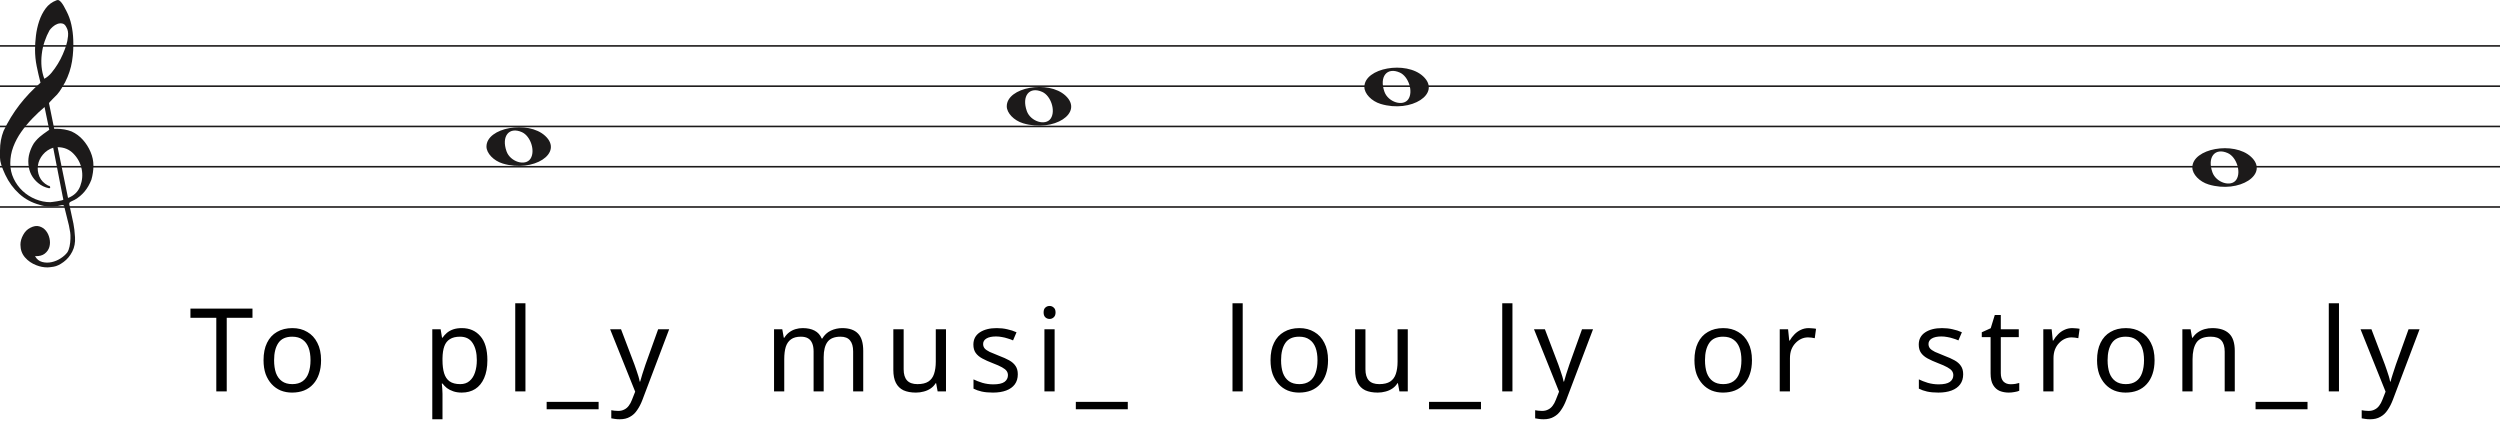
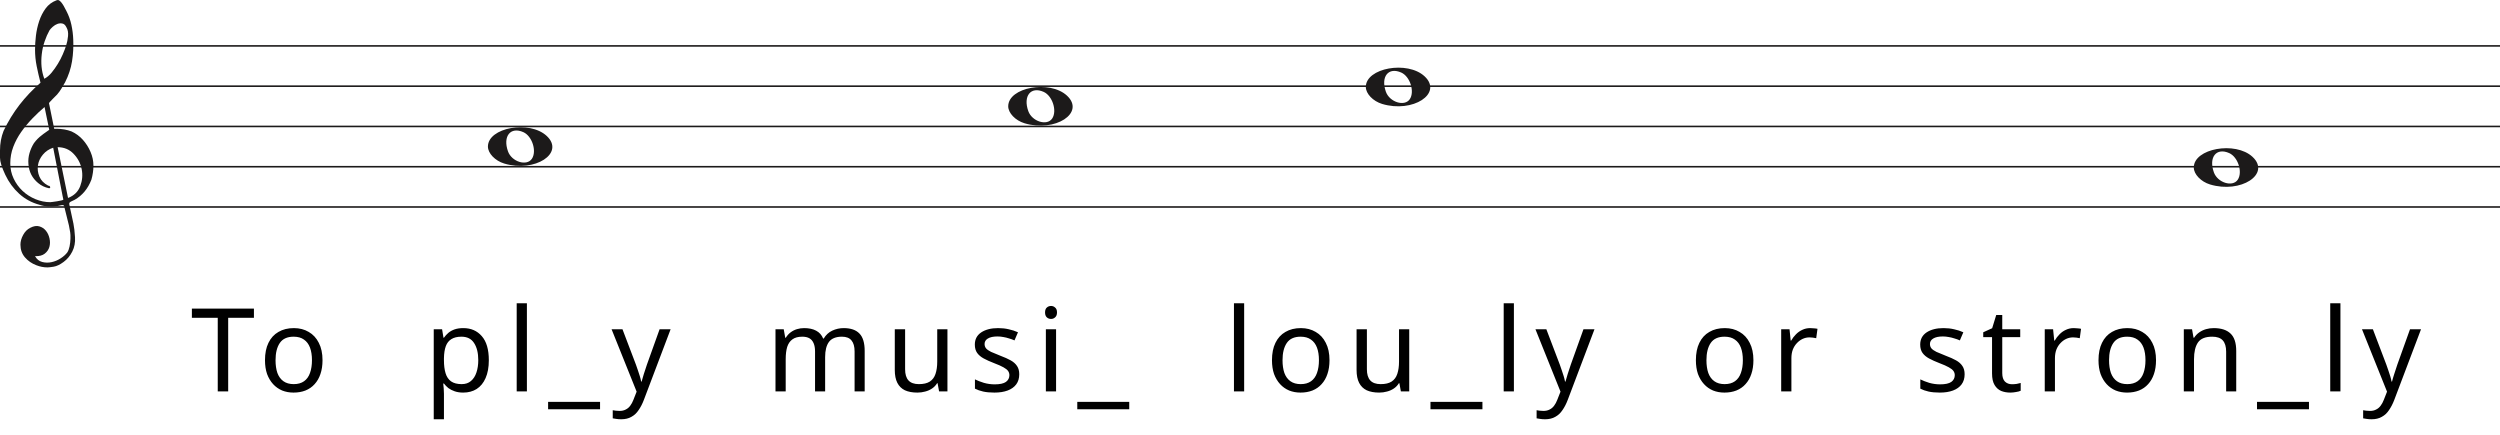
<svg xmlns="http://www.w3.org/2000/svg" width="1552" height="270" viewBox="0 0 1552 270" fill="none">
  <line y1="28.5" x2="1552" y2="28.5" stroke="#1C1A1A" />
  <line y1="53.5" x2="1552" y2="53.5" stroke="#1C1A1A" />
  <line y1="78.5" x2="1552" y2="78.5" stroke="#1C1A1A" />
  <line y1="103.5" x2="1552" y2="103.5" stroke="#1C1A1A" />
  <line y1="128.5" x2="1552" y2="128.5" stroke="#1C1A1A" />
  <path d="M33.02 91.694C30.445 92.54 28.317 93.969 26.636 95.981C24.955 97.991 23.93 100.188 23.562 102.57C23.195 104.951 23.497 107.306 24.469 109.635C25.441 111.964 27.266 113.843 29.946 115.272C30.576 115.272 30.97 115.537 31.128 116.066C31.285 116.595 31.049 116.859 30.419 116.859C27.844 116.33 25.585 115.245 23.641 113.605C20.016 110.588 18.02 106.698 17.652 101.935C17.442 99.553 17.665 97.251 18.322 95.028C18.979 92.805 19.885 90.767 21.041 88.914C22.459 86.957 24.14 85.263 26.084 83.834C26.189 83.728 26.491 83.49 26.991 83.12C27.49 82.749 27.976 82.405 28.448 82.088C28.921 81.77 29.63 81.267 30.576 80.579L27.66 66.448C25.086 68.618 22.538 71.012 20.016 73.632C17.495 76.252 15.209 79.018 13.16 81.928C11.111 84.84 9.47 87.923 8.235 91.178C7 94.433 6.383 97.859 6.383 101.459C6.383 104.793 7.079 107.929 8.472 110.866C9.864 113.803 11.716 116.357 14.027 118.526C16.339 120.696 19.005 122.403 22.026 123.648C25.047 124.891 28.107 125.513 31.207 125.513C31.312 125.513 31.797 125.46 32.664 125.354C33.532 125.249 34.451 125.116 35.422 124.957C36.395 124.799 37.288 124.626 38.102 124.441C38.916 124.256 39.324 124.057 39.324 123.846L38.85 121.623C36.802 111.197 34.857 101.22 33.02 91.694ZM35.777 91.376L42.239 122.893C45.97 121.464 48.491 119.016 49.804 115.55C51.118 112.083 51.419 108.564 50.71 104.991C50.001 101.419 48.334 98.256 45.706 95.504C43.08 92.751 39.77 91.376 35.777 91.376ZM27.503 48.903C29.131 48.056 30.642 46.786 32.034 45.092C33.426 43.399 34.713 41.586 35.896 39.654C37.077 37.723 38.102 35.751 38.969 33.739C39.836 31.729 40.532 29.903 41.057 28.262C41.635 26.516 42.029 24.557 42.239 22.387C42.449 20.217 42.108 18.392 41.215 16.909C40.585 15.587 39.757 14.819 38.733 14.607C37.708 14.396 36.683 14.475 35.659 14.845C34.635 15.216 33.663 15.811 32.743 16.632C31.824 17.452 31.154 18.18 30.734 18.815C29.578 20.879 28.566 23.181 27.7 25.722C26.833 28.262 26.242 30.895 25.927 33.621C25.611 36.346 25.572 38.966 25.808 41.481C26.045 43.994 26.61 46.469 27.503 48.903ZM25.139 51.364C24.245 47.871 23.457 44.444 22.774 41.083C22.091 37.723 21.75 34.269 21.75 30.723C21.75 28.13 21.934 25.285 22.302 22.189C22.669 19.093 23.339 16.076 24.311 13.138C25.283 10.201 26.623 7.568 28.33 5.24C30.038 2.91 32.309 1.217 35.147 0.158C35.409 0.053 35.672 0 35.934 0C36.302 0 36.736 0.211 37.235 0.635C37.734 1.058 38.26 1.68 38.811 2.501C39.362 3.321 39.849 4.168 40.269 5.041C40.689 5.914 41.004 6.51 41.215 6.828C42.633 9.527 43.67 12.398 44.328 15.441C44.984 18.484 45.365 21.514 45.471 24.53C45.68 29.083 45.431 33.581 44.722 38.027C44.013 42.472 42.581 46.813 40.426 51.046C39.691 52.317 38.943 53.6 38.181 54.897C37.419 56.194 36.513 57.45 35.462 58.667C35.252 58.88 34.871 59.264 34.319 59.819C33.767 60.375 33.203 60.944 32.625 61.526C32.047 62.108 31.535 62.651 31.088 63.153C30.642 63.656 30.419 63.96 30.419 64.067L33.649 79.944C33.67 80.048 35.265 79.944 35.265 79.944C38.348 79.983 41.612 80.486 44.446 81.611C47.178 82.881 49.529 84.627 51.499 86.851C53.469 89.074 55.044 91.574 56.227 94.353C57.409 97.132 58 99.95 58 102.808C58 105.665 57.579 108.577 56.739 111.54C54.585 117.151 51.144 121.305 46.416 124.004C45.89 124.322 45.141 124.68 44.17 125.076C43.198 125.473 42.817 126.095 43.027 126.942C44.288 132.708 45.141 136.676 45.589 138.85C46.035 141.024 46.364 143.829 46.573 147.265C46.783 150.551 46.218 153.507 44.879 156.152C43.539 158.807 41.74 160.961 39.481 162.624C37.222 164.297 35.16 165.269 33.295 165.569C31.429 165.86 30.155 166 29.473 166C27.109 166 24.797 165.549 22.538 164.648C19.754 163.596 17.416 161.983 15.524 159.809C13.633 157.635 12.688 154.99 12.688 151.874C12.688 149.91 13.252 147.897 14.382 145.833C15.511 143.769 16.995 142.286 18.834 141.395C20.883 140.333 22.735 140.042 24.39 140.513C26.045 140.994 27.411 141.895 28.488 143.218C29.565 144.54 30.314 146.143 30.734 148.017C31.154 149.9 31.128 151.653 30.655 153.297C30.182 154.94 29.224 156.332 27.779 157.464C26.334 158.606 24.324 159.117 21.75 159.017C22.801 160.921 24.272 162.123 26.163 162.624C28.054 163.135 29.998 163.165 31.994 162.744C33.991 162.323 35.869 161.542 37.629 160.4C39.389 159.268 40.769 158.035 41.766 156.713C42.397 155.761 42.87 154.519 43.185 152.986C43.5 151.443 43.684 149.85 43.736 148.177C43.789 146.514 43.736 145.212 43.579 144.29C43.421 143.358 43.158 141.915 42.79 139.962C41.215 133.56 40.217 129.533 39.796 127.89C39.586 127.366 39.021 127.193 38.102 127.379C37.182 127.564 36.408 127.736 35.777 127.89C31.259 128.481 27.477 128.21 24.429 127.101C19.701 125.831 15.538 123.568 11.939 120.313C8.34 117.058 5.451 113.115 3.27 108.484C1.09 103.853 0 100.334 0 97.925C0 95.518 0 93.996 0 93.361C0 89.074 0.736 85.051 2.207 81.293C4.991 75.418 8.288 70.02 12.097 65.098C15.905 60.176 20.253 55.598 25.139 51.364Z" fill="#1C1A1A" />
-   <path d="M635.097 76.514C629.453 74.805 625 70.161 625 65.984C625 54.16 650.813 49.481 661.473 59.373C673 70.069 654.188 82.295 635.097 76.514H635.097ZM652.315 73.544C655.455 68.829 652.453 59.486 647.013 57.048C639.025 53.467 634.129 59.569 637.456 68.959C639.757 75.453 649.119 78.343 652.315 73.544Z" fill="#1C1A1A" />
-   <path d="M857.097 64.514C851.453 62.805 847 58.161 847 53.984C847 42.16 872.813 37.481 883.473 47.373C895 58.069 876.188 70.295 857.097 64.514H857.097ZM874.315 61.544C877.455 56.829 874.453 47.486 869.013 45.048C861.025 41.467 856.129 47.569 859.456 56.959C861.757 63.453 871.119 66.343 874.315 61.544Z" fill="#1C1A1A" />
-   <path d="M1371.1 114.514C1365.45 112.805 1361 108.161 1361 103.984C1361 92.16 1386.81 87.481 1397.47 97.373C1409 108.069 1390.19 120.295 1371.1 114.514H1371.1ZM1388.31 111.544C1391.46 106.829 1388.45 97.486 1383.01 95.048C1375.02 91.467 1370.13 97.569 1373.46 106.959C1375.76 113.453 1385.12 116.343 1388.31 111.544Z" fill="#1C1A1A" />
-   <path d="M312.097 101.514C306.453 99.805 302 95.161 302 90.984C302 79.16 327.813 74.481 338.473 84.373C350 95.069 331.188 107.295 312.097 101.514H312.097ZM329.315 98.544C332.455 93.829 329.453 84.486 324.013 82.048C316.025 78.467 311.129 84.569 314.456 93.959C316.757 100.453 326.119 103.343 329.315 98.544Z" fill="#1C1A1A" />
-   <path d="M140.756 243H134.276V197.28H118.22V191.592H156.74V197.28H140.756V243ZM199.317 223.632C199.317 226.848 198.885 229.704 198.021 232.2C197.205 234.648 196.005 236.736 194.421 238.464C192.885 240.192 190.989 241.512 188.733 242.424C186.525 243.288 184.053 243.72 181.317 243.72C178.773 243.72 176.421 243.288 174.261 242.424C172.101 241.512 170.229 240.192 168.645 238.464C167.061 236.736 165.813 234.648 164.901 232.2C164.037 229.704 163.605 226.848 163.605 223.632C163.605 219.36 164.325 215.76 165.765 212.832C167.205 209.856 169.269 207.6 171.957 206.064C174.645 204.48 177.837 203.688 181.533 203.688C185.037 203.688 188.109 204.48 190.749 206.064C193.437 207.6 195.525 209.856 197.013 212.832C198.549 215.76 199.317 219.36 199.317 223.632ZM170.157 223.632C170.157 226.656 170.541 229.296 171.309 231.552C172.125 233.76 173.373 235.464 175.053 236.664C176.733 237.864 178.869 238.464 181.461 238.464C184.053 238.464 186.189 237.864 187.869 236.664C189.549 235.464 190.773 233.76 191.541 231.552C192.357 229.296 192.765 226.656 192.765 223.632C192.765 220.56 192.357 217.944 191.541 215.784C190.725 213.624 189.477 211.968 187.797 210.816C186.165 209.616 184.029 209.016 181.389 209.016C177.453 209.016 174.597 210.312 172.821 212.904C171.045 215.496 170.157 219.072 170.157 223.632ZM286.725 203.688C291.477 203.688 295.293 205.344 298.173 208.656C301.101 211.968 302.565 216.96 302.565 223.632C302.565 228 301.893 231.696 300.549 234.72C299.253 237.696 297.405 239.952 295.005 241.488C292.653 242.976 289.869 243.72 286.653 243.72C284.685 243.72 282.933 243.456 281.397 242.928C279.861 242.4 278.541 241.728 277.437 240.912C276.381 240.048 275.469 239.112 274.701 238.104H274.269C274.365 238.92 274.461 239.952 274.557 241.2C274.653 242.448 274.701 243.528 274.701 244.44V260.28H268.365V204.408H273.549L274.413 209.664H274.701C275.469 208.56 276.381 207.552 277.437 206.64C278.541 205.728 279.837 205.008 281.325 204.48C282.861 203.952 284.661 203.688 286.725 203.688ZM285.573 209.016C282.981 209.016 280.893 209.52 279.309 210.528C277.725 211.488 276.573 212.952 275.853 214.92C275.133 216.888 274.749 219.384 274.701 222.408V223.632C274.701 226.8 275.037 229.488 275.709 231.696C276.381 233.904 277.509 235.584 279.093 236.736C280.725 237.888 282.933 238.464 285.717 238.464C288.069 238.464 289.989 237.816 291.477 236.52C293.013 235.224 294.141 233.472 294.861 231.264C295.629 229.008 296.013 226.44 296.013 223.56C296.013 219.144 295.149 215.616 293.421 212.976C291.741 210.336 289.125 209.016 285.573 209.016ZM326.198 243H319.862V188.28H326.198V243ZM371.617 254.088H339.361V249.48H371.617V254.088ZM378.769 204.408H385.537L393.889 226.368C394.369 227.664 394.801 228.912 395.185 230.112C395.617 231.312 396.001 232.488 396.337 233.64C396.673 234.744 396.937 235.824 397.129 236.88H397.417C397.705 235.68 398.161 234.12 398.785 232.2C399.409 230.232 400.057 228.264 400.729 226.296L408.577 204.408H415.417L398.785 248.328C397.873 250.728 396.793 252.816 395.545 254.592C394.345 256.416 392.857 257.808 391.081 258.768C389.353 259.776 387.241 260.28 384.745 260.28C383.593 260.28 382.585 260.208 381.721 260.064C380.857 259.968 380.113 259.848 379.489 259.704V254.664C380.017 254.76 380.641 254.856 381.361 254.952C382.129 255.048 382.921 255.096 383.737 255.096C385.225 255.096 386.497 254.808 387.553 254.232C388.657 253.704 389.593 252.912 390.361 251.856C391.129 250.848 391.777 249.648 392.305 248.256L394.321 243.144L378.769 204.408ZM522.862 203.688C527.23 203.688 530.494 204.816 532.654 207.072C534.814 209.28 535.894 212.88 535.894 217.872V243H529.63V218.16C529.63 215.136 528.982 212.856 527.686 211.32C526.438 209.784 524.47 209.016 521.782 209.016C518.038 209.016 515.35 210.096 513.718 212.256C512.134 214.416 511.342 217.56 511.342 221.688V243H505.078V218.16C505.078 216.144 504.79 214.464 504.214 213.12C503.638 211.728 502.774 210.696 501.622 210.024C500.47 209.352 498.982 209.016 497.158 209.016C494.566 209.016 492.526 209.568 491.038 210.672C489.55 211.728 488.47 213.288 487.798 215.352C487.174 217.416 486.862 219.96 486.862 222.984V243H480.526V204.408H485.638L486.574 209.664H486.934C487.75 208.32 488.734 207.216 489.886 206.352C491.086 205.44 492.406 204.768 493.846 204.336C495.286 203.904 496.774 203.688 498.31 203.688C501.286 203.688 503.758 204.216 505.726 205.272C507.742 206.328 509.206 207.96 510.118 210.168H510.478C511.774 207.96 513.526 206.328 515.734 205.272C517.99 204.216 520.366 203.688 522.862 203.688ZM587.271 204.408V243H582.087L581.151 237.888H580.863C580.047 239.232 578.991 240.336 577.695 241.2C576.399 242.064 574.983 242.688 573.447 243.072C571.911 243.504 570.303 243.72 568.623 243.72C565.551 243.72 562.959 243.24 560.847 242.28C558.783 241.272 557.223 239.736 556.167 237.672C555.111 235.608 554.583 232.944 554.583 229.68V204.408H560.991V229.248C560.991 232.32 561.687 234.624 563.079 236.16C564.471 237.696 566.631 238.464 569.559 238.464C572.439 238.464 574.695 237.936 576.327 236.88C578.007 235.776 579.183 234.192 579.855 232.128C580.575 230.016 580.935 227.472 580.935 224.496V204.408H587.271ZM631.851 232.344C631.851 234.84 631.227 236.928 629.979 238.608C628.731 240.288 626.955 241.56 624.651 242.424C622.347 243.288 619.611 243.72 616.443 243.72C613.755 243.72 611.427 243.504 609.459 243.072C607.539 242.64 605.835 242.04 604.347 241.272V235.512C605.883 236.28 607.731 237 609.891 237.672C612.099 238.296 614.331 238.608 616.587 238.608C619.803 238.608 622.131 238.104 623.571 237.096C625.011 236.04 625.731 234.648 625.731 232.92C625.731 231.96 625.467 231.096 624.939 230.328C624.411 229.56 623.451 228.792 622.059 228.024C620.715 227.256 618.771 226.392 616.227 225.432C613.731 224.472 611.595 223.512 609.819 222.552C608.043 221.592 606.675 220.44 605.715 219.096C604.755 217.752 604.275 216.024 604.275 213.912C604.275 210.648 605.595 208.128 608.235 206.352C610.923 204.576 614.427 203.688 618.747 203.688C621.099 203.688 623.283 203.928 625.299 204.408C627.363 204.84 629.283 205.464 631.059 206.28L628.899 211.32C627.843 210.84 626.715 210.432 625.515 210.096C624.363 209.712 623.187 209.424 621.987 209.232C620.787 208.992 619.563 208.872 618.315 208.872C615.723 208.872 613.731 209.304 612.339 210.168C610.995 210.984 610.323 212.112 610.323 213.552C610.323 214.608 610.635 215.52 611.259 216.288C611.883 217.008 612.915 217.728 614.355 218.448C615.843 219.12 617.811 219.936 620.259 220.896C622.707 221.808 624.795 222.744 626.523 223.704C628.251 224.664 629.571 225.84 630.483 227.232C631.395 228.576 631.851 230.28 631.851 232.344ZM654.712 204.408V243H648.376V204.408H654.712ZM651.616 189.936C652.576 189.936 653.416 190.272 654.136 190.944C654.904 191.568 655.288 192.576 655.288 193.968C655.288 195.312 654.904 196.32 654.136 196.992C653.416 197.664 652.576 198 651.616 198C650.56 198 649.672 197.664 648.952 196.992C648.232 196.32 647.872 195.312 647.872 193.968C647.872 192.576 648.232 191.568 648.952 190.944C649.672 190.272 650.56 189.936 651.616 189.936ZM700.131 254.088H667.875V249.48H700.131V254.088ZM771.473 243H765.137V188.28H771.473V243ZM824.452 223.632C824.452 226.848 824.02 229.704 823.156 232.2C822.34 234.648 821.14 236.736 819.556 238.464C818.02 240.192 816.124 241.512 813.868 242.424C811.66 243.288 809.188 243.72 806.452 243.72C803.908 243.72 801.556 243.288 799.396 242.424C797.236 241.512 795.364 240.192 793.78 238.464C792.196 236.736 790.948 234.648 790.036 232.2C789.172 229.704 788.74 226.848 788.74 223.632C788.74 219.36 789.46 215.76 790.9 212.832C792.34 209.856 794.404 207.6 797.092 206.064C799.78 204.48 802.972 203.688 806.668 203.688C810.172 203.688 813.244 204.48 815.884 206.064C818.572 207.6 820.66 209.856 822.148 212.832C823.684 215.76 824.452 219.36 824.452 223.632ZM795.292 223.632C795.292 226.656 795.676 229.296 796.444 231.552C797.26 233.76 798.508 235.464 800.188 236.664C801.868 237.864 804.004 238.464 806.596 238.464C809.188 238.464 811.324 237.864 813.004 236.664C814.684 235.464 815.908 233.76 816.676 231.552C817.492 229.296 817.9 226.656 817.9 223.632C817.9 220.56 817.492 217.944 816.676 215.784C815.86 213.624 814.612 211.968 812.932 210.816C811.3 209.616 809.164 209.016 806.524 209.016C802.588 209.016 799.732 210.312 797.956 212.904C796.18 215.496 795.292 219.072 795.292 223.632ZM873.949 204.408V243H868.765L867.829 237.888H867.541C866.725 239.232 865.669 240.336 864.373 241.2C863.077 242.064 861.661 242.688 860.125 243.072C858.589 243.504 856.981 243.72 855.301 243.72C852.229 243.72 849.637 243.24 847.525 242.28C845.461 241.272 843.901 239.736 842.845 237.672C841.789 235.608 841.261 232.944 841.261 229.68V204.408H847.669V229.248C847.669 232.32 848.365 234.624 849.757 236.16C851.149 237.696 853.309 238.464 856.237 238.464C859.117 238.464 861.373 237.936 863.005 236.88C864.685 235.776 865.861 234.192 866.533 232.128C867.253 230.016 867.613 227.472 867.613 224.496V204.408H873.949ZM919.393 254.088H887.137V249.48H919.393V254.088ZM938.929 243H932.593V188.28H938.929V243ZM952.308 204.408H959.076L967.428 226.368C967.908 227.664 968.34 228.912 968.724 230.112C969.156 231.312 969.54 232.488 969.876 233.64C970.212 234.744 970.476 235.824 970.668 236.88H970.956C971.244 235.68 971.7 234.12 972.324 232.2C972.948 230.232 973.596 228.264 974.268 226.296L982.116 204.408H988.956L972.324 248.328C971.412 250.728 970.332 252.816 969.084 254.592C967.884 256.416 966.396 257.808 964.62 258.768C962.892 259.776 960.78 260.28 958.284 260.28C957.132 260.28 956.124 260.208 955.26 260.064C954.396 259.968 953.652 259.848 953.028 259.704V254.664C953.556 254.76 954.18 254.856 954.9 254.952C955.668 255.048 956.46 255.096 957.276 255.096C958.764 255.096 960.036 254.808 961.092 254.232C962.196 253.704 963.132 252.912 963.9 251.856C964.668 250.848 965.316 249.648 965.844 248.256L967.86 243.144L952.308 204.408ZM1087.62 223.632C1087.62 226.848 1087.19 229.704 1086.32 232.2C1085.51 234.648 1084.31 236.736 1082.72 238.464C1081.19 240.192 1079.29 241.512 1077.03 242.424C1074.83 243.288 1072.35 243.72 1069.62 243.72C1067.07 243.72 1064.72 243.288 1062.56 242.424C1060.4 241.512 1058.53 240.192 1056.95 238.464C1055.36 236.736 1054.11 234.648 1053.2 232.2C1052.34 229.704 1051.91 226.848 1051.91 223.632C1051.91 219.36 1052.63 215.76 1054.07 212.832C1055.51 209.856 1057.57 207.6 1060.26 206.064C1062.95 204.48 1066.14 203.688 1069.83 203.688C1073.34 203.688 1076.41 204.48 1079.05 206.064C1081.74 207.6 1083.83 209.856 1085.31 212.832C1086.85 215.76 1087.62 219.36 1087.62 223.632ZM1058.46 223.632C1058.46 226.656 1058.84 229.296 1059.61 231.552C1060.43 233.76 1061.67 235.464 1063.35 236.664C1065.03 237.864 1067.17 238.464 1069.76 238.464C1072.35 238.464 1074.49 237.864 1076.17 236.664C1077.85 235.464 1079.07 233.76 1079.84 231.552C1080.66 229.296 1081.07 226.656 1081.07 223.632C1081.07 220.56 1080.66 217.944 1079.84 215.784C1079.03 213.624 1077.78 211.968 1076.1 210.816C1074.47 209.616 1072.33 209.016 1069.69 209.016C1065.75 209.016 1062.9 210.312 1061.12 212.904C1059.35 215.496 1058.46 219.072 1058.46 223.632ZM1122.86 203.688C1123.58 203.688 1124.35 203.736 1125.16 203.832C1126.03 203.88 1126.77 203.976 1127.4 204.12L1126.6 209.952C1125.98 209.808 1125.28 209.688 1124.52 209.592C1123.8 209.496 1123.1 209.448 1122.43 209.448C1120.94 209.448 1119.52 209.76 1118.18 210.384C1116.84 211.008 1115.64 211.896 1114.58 213.048C1113.52 214.152 1112.68 215.496 1112.06 217.08C1111.48 218.664 1111.2 220.44 1111.2 222.408V243H1104.86V204.408H1110.04L1110.76 211.464H1111.05C1111.87 210.024 1112.85 208.728 1114 207.576C1115.16 206.376 1116.48 205.44 1117.96 204.768C1119.45 204.048 1121.08 203.688 1122.86 203.688ZM1218.74 232.344C1218.74 234.84 1218.11 236.928 1216.86 238.608C1215.62 240.288 1213.84 241.56 1211.54 242.424C1209.23 243.288 1206.5 243.72 1203.33 243.72C1200.64 243.72 1198.31 243.504 1196.34 243.072C1194.42 242.64 1192.72 242.04 1191.23 241.272V235.512C1192.77 236.28 1194.62 237 1196.78 237.672C1198.98 238.296 1201.22 238.608 1203.47 238.608C1206.69 238.608 1209.02 238.104 1210.46 237.096C1211.9 236.04 1212.62 234.648 1212.62 232.92C1212.62 231.96 1212.35 231.096 1211.82 230.328C1211.3 229.56 1210.34 228.792 1208.94 228.024C1207.6 227.256 1205.66 226.392 1203.11 225.432C1200.62 224.472 1198.48 223.512 1196.7 222.552C1194.93 221.592 1193.56 220.44 1192.6 219.096C1191.64 217.752 1191.16 216.024 1191.16 213.912C1191.16 210.648 1192.48 208.128 1195.12 206.352C1197.81 204.576 1201.31 203.688 1205.63 203.688C1207.98 203.688 1210.17 203.928 1212.18 204.408C1214.25 204.84 1216.17 205.464 1217.94 206.28L1215.78 211.32C1214.73 210.84 1213.6 210.432 1212.4 210.096C1211.25 209.712 1210.07 209.424 1208.87 209.232C1207.67 208.992 1206.45 208.872 1205.2 208.872C1202.61 208.872 1200.62 209.304 1199.22 210.168C1197.88 210.984 1197.21 212.112 1197.21 213.552C1197.21 214.608 1197.52 215.52 1198.14 216.288C1198.77 217.008 1199.8 217.728 1201.24 218.448C1202.73 219.12 1204.7 219.936 1207.14 220.896C1209.59 221.808 1211.68 222.744 1213.41 223.704C1215.14 224.664 1216.46 225.84 1217.37 227.232C1218.28 228.576 1218.74 230.28 1218.74 232.344ZM1248.15 238.536C1249.11 238.536 1250.09 238.464 1251.1 238.32C1252.11 238.128 1252.92 237.936 1253.55 237.744V242.568C1252.88 242.904 1251.92 243.168 1250.67 243.36C1249.42 243.6 1248.22 243.72 1247.07 243.72C1245.05 243.72 1243.18 243.384 1241.45 242.712C1239.77 241.992 1238.4 240.768 1237.35 239.04C1236.29 237.312 1235.76 234.888 1235.76 231.768V209.304H1230.29V206.28L1235.84 203.76L1238.36 195.552H1242.1V204.408H1253.26V209.304H1242.1V231.624C1242.1 233.976 1242.65 235.728 1243.76 236.88C1244.91 237.984 1246.37 238.536 1248.15 238.536ZM1286.48 203.688C1287.2 203.688 1287.96 203.736 1288.78 203.832C1289.64 203.88 1290.39 203.976 1291.01 204.12L1290.22 209.952C1289.6 209.808 1288.9 209.688 1288.13 209.592C1287.41 209.496 1286.72 209.448 1286.04 209.448C1284.56 209.448 1283.14 209.76 1281.8 210.384C1280.45 211.008 1279.25 211.896 1278.2 213.048C1277.14 214.152 1276.3 215.496 1275.68 217.08C1275.1 218.664 1274.81 220.44 1274.81 222.408V243H1268.48V204.408H1273.66L1274.38 211.464H1274.67C1275.48 210.024 1276.47 208.728 1277.62 207.576C1278.77 206.376 1280.09 205.44 1281.58 204.768C1283.07 204.048 1284.7 203.688 1286.48 203.688ZM1337.56 223.632C1337.56 226.848 1337.13 229.704 1336.27 232.2C1335.45 234.648 1334.25 236.736 1332.67 238.464C1331.13 240.192 1329.24 241.512 1326.98 242.424C1324.77 243.288 1322.3 243.72 1319.56 243.72C1317.02 243.72 1314.67 243.288 1312.51 242.424C1310.35 241.512 1308.48 240.192 1306.89 238.464C1305.31 236.736 1304.06 234.648 1303.15 232.2C1302.28 229.704 1301.85 226.848 1301.85 223.632C1301.85 219.36 1302.57 215.76 1304.01 212.832C1305.45 209.856 1307.52 207.6 1310.2 206.064C1312.89 204.48 1316.08 203.688 1319.78 203.688C1323.28 203.688 1326.36 204.48 1329 206.064C1331.68 207.6 1333.77 209.856 1335.26 212.832C1336.8 215.76 1337.56 219.36 1337.56 223.632ZM1308.4 223.632C1308.4 226.656 1308.79 229.296 1309.56 231.552C1310.37 233.76 1311.62 235.464 1313.3 236.664C1314.98 237.864 1317.12 238.464 1319.71 238.464C1322.3 238.464 1324.44 237.864 1326.12 236.664C1327.8 235.464 1329.02 233.76 1329.79 231.552C1330.6 229.296 1331.01 226.656 1331.01 223.632C1331.01 220.56 1330.6 217.944 1329.79 215.784C1328.97 213.624 1327.72 211.968 1326.04 210.816C1324.41 209.616 1322.28 209.016 1319.64 209.016C1315.7 209.016 1312.84 210.312 1311.07 212.904C1309.29 215.496 1308.4 219.072 1308.4 223.632ZM1373.38 203.688C1377.99 203.688 1381.47 204.816 1383.82 207.072C1386.17 209.28 1387.35 212.88 1387.35 217.872V243H1381.09V218.304C1381.09 215.184 1380.39 212.856 1379 211.32C1377.61 209.784 1375.42 209.016 1372.45 209.016C1368.17 209.016 1365.22 210.216 1363.59 212.616C1361.96 215.016 1361.14 218.472 1361.14 222.984V243H1354.81V204.408H1359.92L1360.85 209.664H1361.21C1362.08 208.32 1363.13 207.216 1364.38 206.352C1365.68 205.44 1367.09 204.768 1368.63 204.336C1370.17 203.904 1371.75 203.688 1373.38 203.688ZM1432.51 254.088H1400.25V249.48H1432.51V254.088ZM1452.04 243H1445.71V188.28H1452.04V243ZM1465.42 204.408H1472.19L1480.54 226.368C1481.02 227.664 1481.45 228.912 1481.84 230.112C1482.27 231.312 1482.65 232.488 1482.99 233.64C1483.32 234.744 1483.59 235.824 1483.78 236.88H1484.07C1484.36 235.68 1484.81 234.12 1485.44 232.2C1486.06 230.232 1486.71 228.264 1487.38 226.296L1495.23 204.408H1502.07L1485.44 248.328C1484.52 250.728 1483.44 252.816 1482.2 254.592C1481 256.416 1479.51 257.808 1477.73 258.768C1476 259.776 1473.89 260.28 1471.4 260.28C1470.24 260.28 1469.24 260.208 1468.37 260.064C1467.51 259.968 1466.76 259.848 1466.14 259.704V254.664C1466.67 254.76 1467.29 254.856 1468.01 254.952C1468.78 255.048 1469.57 255.096 1470.39 255.096C1471.88 255.096 1473.15 254.808 1474.2 254.232C1475.31 253.704 1476.24 252.912 1477.01 251.856C1477.78 250.848 1478.43 249.648 1478.96 248.256L1480.97 243.144L1465.42 204.408Z" fill="black" />
+   <g transform="translate(0.9 0)">
+     <path d="M635.097 76.514C629.453 74.805 625 70.161 625 65.984C625 54.16 650.813 49.481 661.473 59.373C673 70.069 654.188 82.295 635.097 76.514H635.097ZM652.315 73.544C655.455 68.829 652.453 59.486 647.013 57.048C639.025 53.467 634.129 59.569 637.456 68.959C639.757 75.453 649.119 78.343 652.315 73.544Z" fill="#1C1A1A" />
+     <path d="M857.097 64.514C851.453 62.805 847 58.161 847 53.984C847 42.16 872.813 37.481 883.473 47.373C895 58.069 876.188 70.295 857.097 64.514H857.097ZM874.315 61.544C877.455 56.829 874.453 47.486 869.013 45.048C861.025 41.467 856.129 47.569 859.456 56.959C861.757 63.453 871.119 66.343 874.315 61.544Z" fill="#1C1A1A" />
+     <path d="M1371.1 114.514C1365.45 112.805 1361 108.161 1361 103.984C1361 92.16 1386.81 87.481 1397.47 97.373C1409 108.069 1390.19 120.295 1371.1 114.514H1371.1ZM1388.31 111.544C1391.46 106.829 1388.45 97.486 1383.01 95.048C1375.02 91.467 1370.13 97.569 1373.46 106.959C1375.76 113.453 1385.12 116.343 1388.31 111.544Z" fill="#1C1A1A" />
+     <path d="M312.097 101.514C306.453 99.805 302 95.161 302 90.984C302 79.16 327.813 74.481 338.473 84.373C350 95.069 331.188 107.295 312.097 101.514H312.097ZM329.315 98.544C332.455 93.829 329.453 84.486 324.013 82.048C316.025 78.467 311.129 84.569 314.456 93.959C316.757 100.453 326.119 103.343 329.315 98.544Z" fill="#1C1A1A" />
+     <path d="M140.756 243H134.276V197.28H118.22V191.592H156.74V197.28H140.756V243ZM199.317 223.632C199.317 226.848 198.885 229.704 198.021 232.2C197.205 234.648 196.005 236.736 194.421 238.464C192.885 240.192 190.989 241.512 188.733 242.424C186.525 243.288 184.053 243.72 181.317 243.72C178.773 243.72 176.421 243.288 174.261 242.424C172.101 241.512 170.229 240.192 168.645 238.464C167.061 236.736 165.813 234.648 164.901 232.2C164.037 229.704 163.605 226.848 163.605 223.632C163.605 219.36 164.325 215.76 165.765 212.832C167.205 209.856 169.269 207.6 171.957 206.064C174.645 204.48 177.837 203.688 181.533 203.688C185.037 203.688 188.109 204.48 190.749 206.064C193.437 207.6 195.525 209.856 197.013 212.832C198.549 215.76 199.317 219.36 199.317 223.632ZM170.157 223.632C170.157 226.656 170.541 229.296 171.309 231.552C172.125 233.76 173.373 235.464 175.053 236.664C176.733 237.864 178.869 238.464 181.461 238.464C184.053 238.464 186.189 237.864 187.869 236.664C189.549 235.464 190.773 233.76 191.541 231.552C192.357 229.296 192.765 226.656 192.765 223.632C192.765 220.56 192.357 217.944 191.541 215.784C190.725 213.624 189.477 211.968 187.797 210.816C186.165 209.616 184.029 209.016 181.389 209.016C177.453 209.016 174.597 210.312 172.821 212.904C171.045 215.496 170.157 219.072 170.157 223.632ZM286.725 203.688C291.477 203.688 295.293 205.344 298.173 208.656C301.101 211.968 302.565 216.96 302.565 223.632C302.565 228 301.893 231.696 300.549 234.72C299.253 237.696 297.405 239.952 295.005 241.488C292.653 242.976 289.869 243.72 286.653 243.72C284.685 243.72 282.933 243.456 281.397 242.928C279.861 242.4 278.541 241.728 277.437 240.912C276.381 240.048 275.469 239.112 274.701 238.104H274.269C274.365 238.92 274.461 239.952 274.557 241.2C274.653 242.448 274.701 243.528 274.701 244.44V260.28H268.365V204.408H273.549L274.413 209.664H274.701C275.469 208.56 276.381 207.552 277.437 206.64C278.541 205.728 279.837 205.008 281.325 204.48C282.861 203.952 284.661 203.688 286.725 203.688ZM285.573 209.016C282.981 209.016 280.893 209.52 279.309 210.528C277.725 211.488 276.573 212.952 275.853 214.92C275.133 216.888 274.749 219.384 274.701 222.408V223.632C274.701 226.8 275.037 229.488 275.709 231.696C276.381 233.904 277.509 235.584 279.093 236.736C280.725 237.888 282.933 238.464 285.717 238.464C288.069 238.464 289.989 237.816 291.477 236.52C293.013 235.224 294.141 233.472 294.861 231.264C295.629 229.008 296.013 226.44 296.013 223.56C296.013 219.144 295.149 215.616 293.421 212.976C291.741 210.336 289.125 209.016 285.573 209.016ZM326.198 243H319.862V188.28H326.198V243ZM371.617 254.088H339.361V249.48H371.617V254.088ZM378.769 204.408H385.537L393.889 226.368C394.369 227.664 394.801 228.912 395.185 230.112C395.617 231.312 396.001 232.488 396.337 233.64C396.673 234.744 396.937 235.824 397.129 236.88H397.417C397.705 235.68 398.161 234.12 398.785 232.2C399.409 230.232 400.057 228.264 400.729 226.296L408.577 204.408H415.417L398.785 248.328C397.873 250.728 396.793 252.816 395.545 254.592C394.345 256.416 392.857 257.808 391.081 258.768C389.353 259.776 387.241 260.28 384.745 260.28C383.593 260.28 382.585 260.208 381.721 260.064C380.857 259.968 380.113 259.848 379.489 259.704V254.664C380.017 254.76 380.641 254.856 381.361 254.952C382.129 255.048 382.921 255.096 383.737 255.096C385.225 255.096 386.497 254.808 387.553 254.232C388.657 253.704 389.593 252.912 390.361 251.856C391.129 250.848 391.777 249.648 392.305 248.256L394.321 243.144L378.769 204.408ZM522.862 203.688C527.23 203.688 530.494 204.816 532.654 207.072C534.814 209.28 535.894 212.88 535.894 217.872V243H529.63V218.16C529.63 215.136 528.982 212.856 527.686 211.32C526.438 209.784 524.47 209.016 521.782 209.016C518.038 209.016 515.35 210.096 513.718 212.256C512.134 214.416 511.342 217.56 511.342 221.688V243H505.078V218.16C505.078 216.144 504.79 214.464 504.214 213.12C503.638 211.728 502.774 210.696 501.622 210.024C500.47 209.352 498.982 209.016 497.158 209.016C494.566 209.016 492.526 209.568 491.038 210.672C489.55 211.728 488.47 213.288 487.798 215.352C487.174 217.416 486.862 219.96 486.862 222.984V243H480.526V204.408H485.638L486.574 209.664H486.934C487.75 208.32 488.734 207.216 489.886 206.352C491.086 205.44 492.406 204.768 493.846 204.336C495.286 203.904 496.774 203.688 498.31 203.688C501.286 203.688 503.758 204.216 505.726 205.272C507.742 206.328 509.206 207.96 510.118 210.168H510.478C511.774 207.96 513.526 206.328 515.734 205.272C517.99 204.216 520.366 203.688 522.862 203.688ZM587.271 204.408V243H582.087L581.151 237.888H580.863C580.047 239.232 578.991 240.336 577.695 241.2C576.399 242.064 574.983 242.688 573.447 243.072C571.911 243.504 570.303 243.72 568.623 243.72C565.551 243.72 562.959 243.24 560.847 242.28C558.783 241.272 557.223 239.736 556.167 237.672C555.111 235.608 554.583 232.944 554.583 229.68V204.408H560.991V229.248C560.991 232.32 561.687 234.624 563.079 236.16C564.471 237.696 566.631 238.464 569.559 238.464C572.439 238.464 574.695 237.936 576.327 236.88C578.007 235.776 579.183 234.192 579.855 232.128C580.575 230.016 580.935 227.472 580.935 224.496V204.408H587.271ZM631.851 232.344C631.851 234.84 631.227 236.928 629.979 238.608C628.731 240.288 626.955 241.56 624.651 242.424C622.347 243.288 619.611 243.72 616.443 243.72C613.755 243.72 611.427 243.504 609.459 243.072C607.539 242.64 605.835 242.04 604.347 241.272V235.512C605.883 236.28 607.731 237 609.891 237.672C612.099 238.296 614.331 238.608 616.587 238.608C619.803 238.608 622.131 238.104 623.571 237.096C625.011 236.04 625.731 234.648 625.731 232.92C625.731 231.96 625.467 231.096 624.939 230.328C624.411 229.56 623.451 228.792 622.059 228.024C620.715 227.256 618.771 226.392 616.227 225.432C613.731 224.472 611.595 223.512 609.819 222.552C608.043 221.592 606.675 220.44 605.715 219.096C604.755 217.752 604.275 216.024 604.275 213.912C604.275 210.648 605.595 208.128 608.235 206.352C610.923 204.576 614.427 203.688 618.747 203.688C621.099 203.688 623.283 203.928 625.299 204.408C627.363 204.84 629.283 205.464 631.059 206.28L628.899 211.32C627.843 210.84 626.715 210.432 625.515 210.096C624.363 209.712 623.187 209.424 621.987 209.232C620.787 208.992 619.563 208.872 618.315 208.872C615.723 208.872 613.731 209.304 612.339 210.168C610.995 210.984 610.323 212.112 610.323 213.552C610.323 214.608 610.635 215.52 611.259 216.288C611.883 217.008 612.915 217.728 614.355 218.448C615.843 219.12 617.811 219.936 620.259 220.896C622.707 221.808 624.795 222.744 626.523 223.704C628.251 224.664 629.571 225.84 630.483 227.232C631.395 228.576 631.851 230.28 631.851 232.344ZM654.712 204.408V243H648.376V204.408H654.712ZM651.616 189.936C652.576 189.936 653.416 190.272 654.136 190.944C654.904 191.568 655.288 192.576 655.288 193.968C655.288 195.312 654.904 196.32 654.136 196.992C653.416 197.664 652.576 198 651.616 198C650.56 198 649.672 197.664 648.952 196.992C648.232 196.32 647.872 195.312 647.872 193.968C647.872 192.576 648.232 191.568 648.952 190.944C649.672 190.272 650.56 189.936 651.616 189.936ZM700.131 254.088H667.875V249.48H700.131V254.088ZM771.473 243H765.137V188.28H771.473V243ZM824.452 223.632C824.452 226.848 824.02 229.704 823.156 232.2C822.34 234.648 821.14 236.736 819.556 238.464C818.02 240.192 816.124 241.512 813.868 242.424C811.66 243.288 809.188 243.72 806.452 243.72C803.908 243.72 801.556 243.288 799.396 242.424C797.236 241.512 795.364 240.192 793.78 238.464C792.196 236.736 790.948 234.648 790.036 232.2C789.172 229.704 788.74 226.848 788.74 223.632C788.74 219.36 789.46 215.76 790.9 212.832C792.34 209.856 794.404 207.6 797.092 206.064C799.78 204.48 802.972 203.688 806.668 203.688C810.172 203.688 813.244 204.48 815.884 206.064C818.572 207.6 820.66 209.856 822.148 212.832C823.684 215.76 824.452 219.36 824.452 223.632ZM795.292 223.632C795.292 226.656 795.676 229.296 796.444 231.552C797.26 233.76 798.508 235.464 800.188 236.664C801.868 237.864 804.004 238.464 806.596 238.464C809.188 238.464 811.324 237.864 813.004 236.664C814.684 235.464 815.908 233.76 816.676 231.552C817.492 229.296 817.9 226.656 817.9 223.632C817.9 220.56 817.492 217.944 816.676 215.784C815.86 213.624 814.612 211.968 812.932 210.816C811.3 209.616 809.164 209.016 806.524 209.016C802.588 209.016 799.732 210.312 797.956 212.904C796.18 215.496 795.292 219.072 795.292 223.632ZM873.949 204.408V243H868.765L867.829 237.888H867.541C866.725 239.232 865.669 240.336 864.373 241.2C863.077 242.064 861.661 242.688 860.125 243.072C858.589 243.504 856.981 243.72 855.301 243.72C852.229 243.72 849.637 243.24 847.525 242.28C845.461 241.272 843.901 239.736 842.845 237.672C841.789 235.608 841.261 232.944 841.261 229.68V204.408H847.669V229.248C847.669 232.32 848.365 234.624 849.757 236.16C851.149 237.696 853.309 238.464 856.237 238.464C859.117 238.464 861.373 237.936 863.005 236.88C864.685 235.776 865.861 234.192 866.533 232.128C867.253 230.016 867.613 227.472 867.613 224.496V204.408H873.949ZM919.393 254.088H887.137V249.48H919.393V254.088ZM938.929 243H932.593V188.28H938.929V243ZM952.308 204.408H959.076L967.428 226.368C967.908 227.664 968.34 228.912 968.724 230.112C969.156 231.312 969.54 232.488 969.876 233.64C970.212 234.744 970.476 235.824 970.668 236.88H970.956C971.244 235.68 971.7 234.12 972.324 232.2C972.948 230.232 973.596 228.264 974.268 226.296L982.116 204.408H988.956L972.324 248.328C971.412 250.728 970.332 252.816 969.084 254.592C967.884 256.416 966.396 257.808 964.62 258.768C962.892 259.776 960.78 260.28 958.284 260.28C957.132 260.28 956.124 260.208 955.26 260.064C954.396 259.968 953.652 259.848 953.028 259.704V254.664C953.556 254.76 954.18 254.856 954.9 254.952C955.668 255.048 956.46 255.096 957.276 255.096C958.764 255.096 960.036 254.808 961.092 254.232C962.196 253.704 963.132 252.912 963.9 251.856C964.668 250.848 965.316 249.648 965.844 248.256L967.86 243.144L952.308 204.408ZM1087.62 223.632C1087.62 226.848 1087.19 229.704 1086.32 232.2C1085.51 234.648 1084.31 236.736 1082.72 238.464C1081.19 240.192 1079.29 241.512 1077.03 242.424C1074.83 243.288 1072.35 243.72 1069.62 243.72C1067.07 243.72 1064.72 243.288 1062.56 242.424C1060.4 241.512 1058.53 240.192 1056.95 238.464C1055.36 236.736 1054.11 234.648 1053.2 232.2C1052.34 229.704 1051.91 226.848 1051.91 223.632C1051.91 219.36 1052.63 215.76 1054.07 212.832C1055.51 209.856 1057.57 207.6 1060.26 206.064C1062.95 204.48 1066.14 203.688 1069.83 203.688C1073.34 203.688 1076.41 204.48 1079.05 206.064C1081.74 207.6 1083.83 209.856 1085.31 212.832C1086.85 215.76 1087.62 219.36 1087.62 223.632ZM1058.46 223.632C1058.46 226.656 1058.84 229.296 1059.61 231.552C1060.43 233.76 1061.67 235.464 1063.35 236.664C1065.03 237.864 1067.17 238.464 1069.76 238.464C1072.35 238.464 1074.49 237.864 1076.17 236.664C1077.85 235.464 1079.07 233.76 1079.84 231.552C1080.66 229.296 1081.07 226.656 1081.07 223.632C1081.07 220.56 1080.66 217.944 1079.84 215.784C1079.03 213.624 1077.78 211.968 1076.1 210.816C1074.47 209.616 1072.33 209.016 1069.69 209.016C1065.75 209.016 1062.9 210.312 1061.12 212.904C1059.35 215.496 1058.46 219.072 1058.46 223.632ZM1122.86 203.688C1123.58 203.688 1124.35 203.736 1125.16 203.832C1126.03 203.88 1126.77 203.976 1127.4 204.12L1126.6 209.952C1125.98 209.808 1125.28 209.688 1124.52 209.592C1123.8 209.496 1123.1 209.448 1122.43 209.448C1120.94 209.448 1119.52 209.76 1118.18 210.384C1116.84 211.008 1115.64 211.896 1114.58 213.048C1113.52 214.152 1112.68 215.496 1112.06 217.08C1111.48 218.664 1111.2 220.44 1111.2 222.408V243H1104.86V204.408H1110.04L1110.76 211.464H1111.05C1111.87 210.024 1112.85 208.728 1114 207.576C1115.16 206.376 1116.48 205.44 1117.96 204.768C1119.45 204.048 1121.08 203.688 1122.86 203.688ZM1218.74 232.344C1218.74 234.84 1218.11 236.928 1216.86 238.608C1215.62 240.288 1213.84 241.56 1211.54 242.424C1209.23 243.288 1206.5 243.72 1203.33 243.72C1200.64 243.72 1198.31 243.504 1196.34 243.072C1194.42 242.64 1192.72 242.04 1191.23 241.272V235.512C1192.77 236.28 1194.62 237 1196.78 237.672C1198.98 238.296 1201.22 238.608 1203.47 238.608C1206.69 238.608 1209.02 238.104 1210.46 237.096C1211.9 236.04 1212.62 234.648 1212.62 232.92C1212.62 231.96 1212.35 231.096 1211.82 230.328C1211.3 229.56 1210.34 228.792 1208.94 228.024C1207.6 227.256 1205.66 226.392 1203.11 225.432C1200.62 224.472 1198.48 223.512 1196.7 222.552C1194.93 221.592 1193.56 220.44 1192.6 219.096C1191.64 217.752 1191.16 216.024 1191.16 213.912C1191.16 210.648 1192.48 208.128 1195.12 206.352C1197.81 204.576 1201.31 203.688 1205.63 203.688C1207.98 203.688 1210.17 203.928 1212.18 204.408C1214.25 204.84 1216.17 205.464 1217.94 206.28L1215.78 211.32C1214.73 210.84 1213.6 210.432 1212.4 210.096C1211.25 209.712 1210.07 209.424 1208.87 209.232C1207.67 208.992 1206.45 208.872 1205.2 208.872C1202.61 208.872 1200.62 209.304 1199.22 210.168C1197.88 210.984 1197.21 212.112 1197.21 213.552C1197.21 214.608 1197.52 215.52 1198.14 216.288C1198.77 217.008 1199.8 217.728 1201.24 218.448C1202.73 219.12 1204.7 219.936 1207.14 220.896C1209.59 221.808 1211.68 222.744 1213.41 223.704C1215.14 224.664 1216.46 225.84 1217.37 227.232C1218.28 228.576 1218.74 230.28 1218.74 232.344ZM1248.15 238.536C1249.11 238.536 1250.09 238.464 1251.1 238.32C1252.11 238.128 1252.92 237.936 1253.55 237.744V242.568C1252.88 242.904 1251.92 243.168 1250.67 243.36C1249.42 243.6 1248.22 243.72 1247.07 243.72C1245.05 243.72 1243.18 243.384 1241.45 242.712C1239.77 241.992 1238.4 240.768 1237.35 239.04C1236.29 237.312 1235.76 234.888 1235.76 231.768V209.304H1230.29V206.28L1235.84 203.76L1238.36 195.552H1242.1V204.408H1253.26V209.304H1242.1V231.624C1242.1 233.976 1242.65 235.728 1243.76 236.88C1244.91 237.984 1246.37 238.536 1248.15 238.536ZM1286.48 203.688C1287.2 203.688 1287.96 203.736 1288.78 203.832C1289.64 203.88 1290.39 203.976 1291.01 204.12L1290.22 209.952C1289.6 209.808 1288.9 209.688 1288.13 209.592C1287.41 209.496 1286.72 209.448 1286.04 209.448C1284.56 209.448 1283.14 209.76 1281.8 210.384C1280.45 211.008 1279.25 211.896 1278.2 213.048C1277.14 214.152 1276.3 215.496 1275.68 217.08C1275.1 218.664 1274.81 220.44 1274.81 222.408V243H1268.48V204.408H1273.66L1274.38 211.464H1274.67C1275.48 210.024 1276.47 208.728 1277.62 207.576C1278.77 206.376 1280.09 205.44 1281.58 204.768C1283.07 204.048 1284.7 203.688 1286.48 203.688ZM1337.56 223.632C1337.56 226.848 1337.13 229.704 1336.27 232.2C1335.45 234.648 1334.25 236.736 1332.67 238.464C1331.13 240.192 1329.24 241.512 1326.98 242.424C1324.77 243.288 1322.3 243.72 1319.56 243.72C1317.02 243.72 1314.67 243.288 1312.51 242.424C1310.35 241.512 1308.48 240.192 1306.89 238.464C1305.31 236.736 1304.06 234.648 1303.15 232.2C1302.28 229.704 1301.85 226.848 1301.85 223.632C1301.85 219.36 1302.57 215.76 1304.01 212.832C1305.45 209.856 1307.52 207.6 1310.2 206.064C1312.89 204.48 1316.08 203.688 1319.78 203.688C1323.28 203.688 1326.36 204.48 1329 206.064C1331.68 207.6 1333.77 209.856 1335.26 212.832C1336.8 215.76 1337.56 219.36 1337.56 223.632ZM1308.4 223.632C1308.4 226.656 1308.79 229.296 1309.56 231.552C1310.37 233.76 1311.62 235.464 1313.3 236.664C1314.98 237.864 1317.12 238.464 1319.71 238.464C1322.3 238.464 1324.44 237.864 1326.12 236.664C1327.8 235.464 1329.02 233.76 1329.79 231.552C1330.6 229.296 1331.01 226.656 1331.01 223.632C1331.01 220.56 1330.6 217.944 1329.79 215.784C1328.97 213.624 1327.72 211.968 1326.04 210.816C1324.41 209.616 1322.28 209.016 1319.64 209.016C1315.7 209.016 1312.84 210.312 1311.07 212.904C1309.29 215.496 1308.4 219.072 1308.4 223.632ZM1373.38 203.688C1377.99 203.688 1381.47 204.816 1383.82 207.072C1386.17 209.28 1387.35 212.88 1387.35 217.872V243H1381.09V218.304C1381.09 215.184 1380.39 212.856 1379 211.32C1377.61 209.784 1375.42 209.016 1372.45 209.016C1368.17 209.016 1365.22 210.216 1363.59 212.616C1361.96 215.016 1361.14 218.472 1361.14 222.984V243H1354.81V204.408H1359.92L1360.85 209.664H1361.21C1362.08 208.32 1363.13 207.216 1364.38 206.352C1365.68 205.44 1367.09 204.768 1368.63 204.336C1370.17 203.904 1371.75 203.688 1373.38 203.688ZM1432.51 254.088H1400.25V249.48H1432.51V254.088ZM1452.04 243H1445.71V188.28H1452.04V243ZM1465.42 204.408H1472.19L1480.54 226.368C1481.02 227.664 1481.45 228.912 1481.84 230.112C1482.27 231.312 1482.65 232.488 1482.99 233.64C1483.32 234.744 1483.59 235.824 1483.78 236.88H1484.07C1484.36 235.68 1484.81 234.12 1485.44 232.2C1486.06 230.232 1486.71 228.264 1487.38 226.296L1495.23 204.408H1502.07L1485.44 248.328C1484.52 250.728 1483.44 252.816 1482.2 254.592C1481 256.416 1479.51 257.808 1477.73 258.768C1476 259.776 1473.89 260.28 1471.4 260.28C1470.24 260.28 1469.24 260.208 1468.37 260.064C1467.51 259.968 1466.76 259.848 1466.14 259.704V254.664C1466.67 254.76 1467.29 254.856 1468.01 254.952C1468.78 255.048 1469.57 255.096 1470.39 255.096C1471.88 255.096 1473.15 254.808 1474.2 254.232C1475.31 253.704 1476.24 252.912 1477.01 251.856C1477.78 250.848 1478.43 249.648 1478.96 248.256L1480.97 243.144L1465.42 204.408Z" fill="black" />
+   </g>
</svg>
